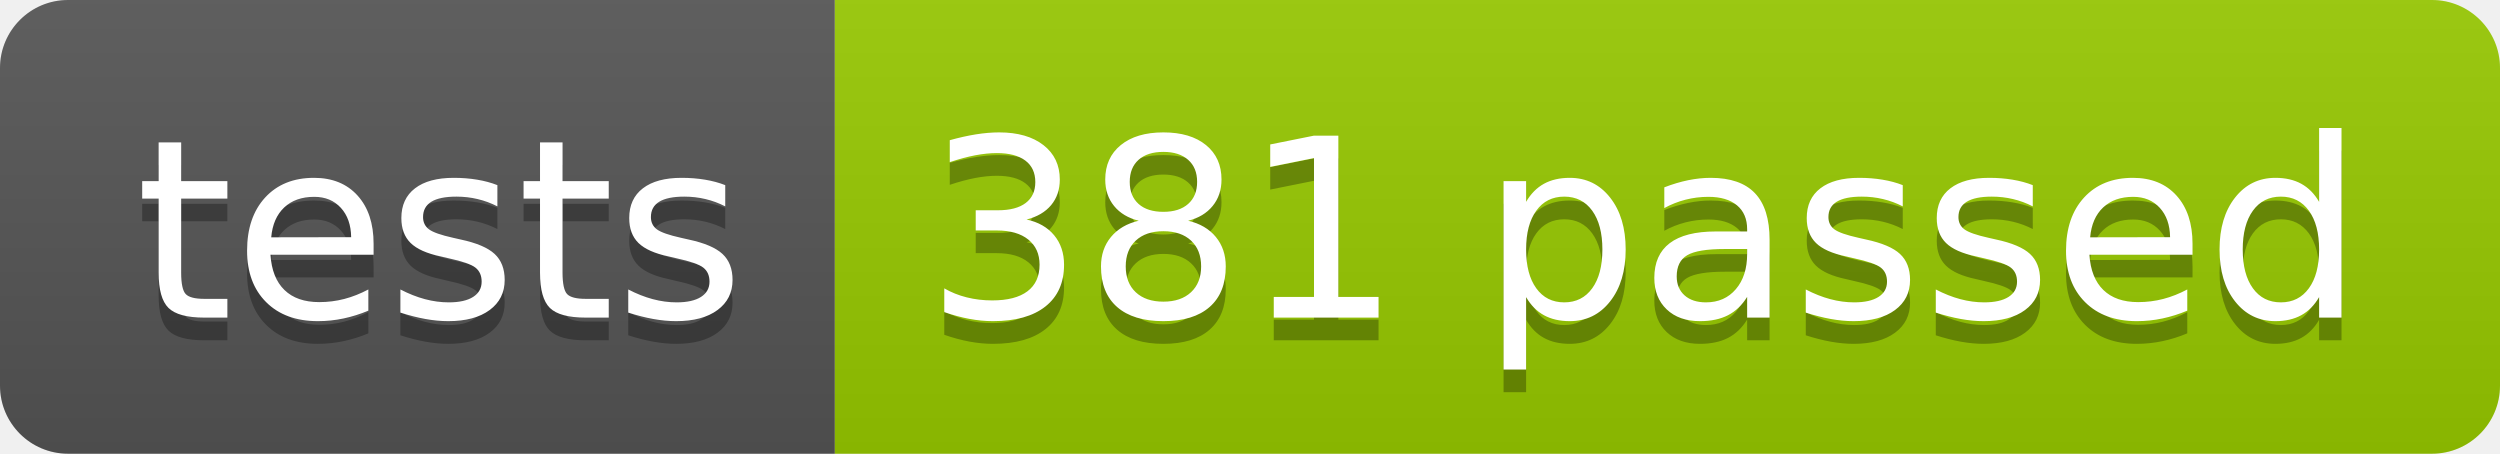
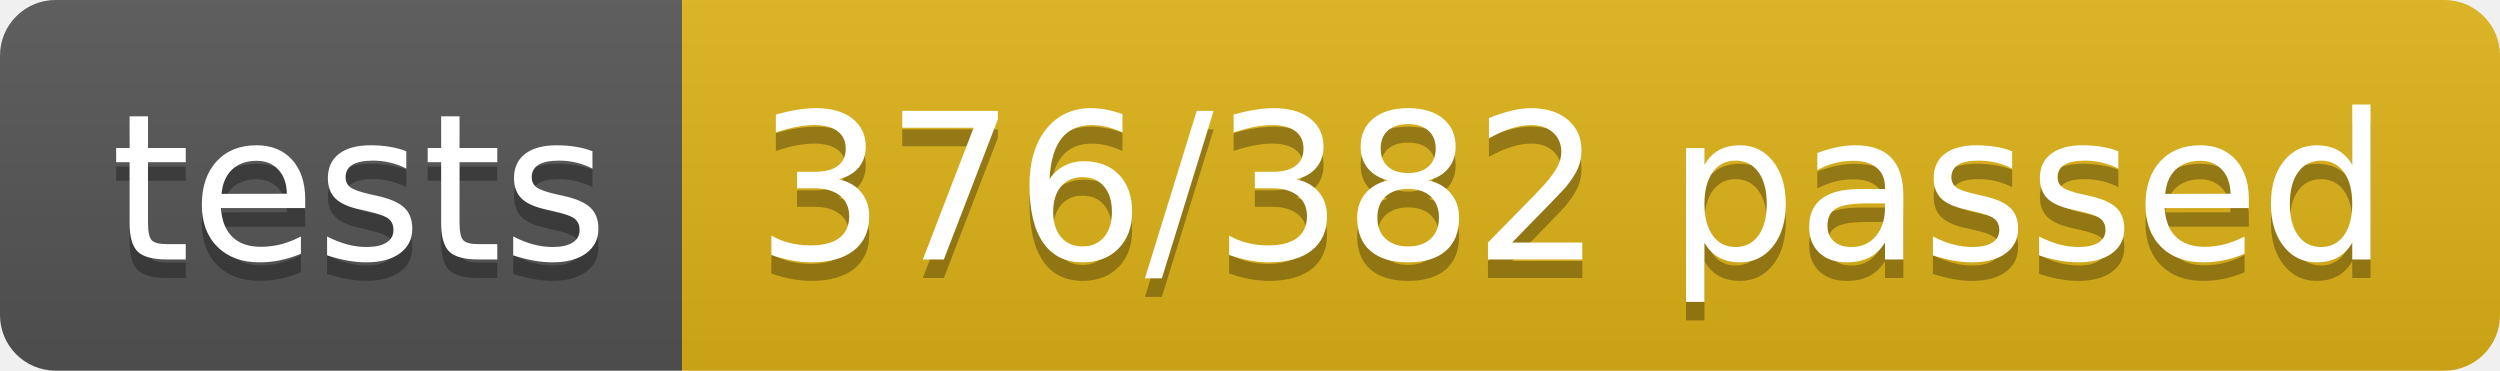
- <svg xmlns="http://www.w3.org/2000/svg" width="110.2" height="20">
+ <svg xmlns="http://www.w3.org/2000/svg" width="134.9" height="20">
  <linearGradient id="smooth" x2="0" y2="100%">
    <stop offset="0" stop-color="#bbb" stop-opacity=".1" />
    <stop offset="1" stop-opacity=".1" />
  </linearGradient>
  <clipPath id="round">
-     <rect width="110.2" height="20" rx="3" fill="#fff" />
+     <rect width="134.9" height="20" rx="3" fill="#fff" />
  </clipPath>
  <g clip-path="url(#round)">
    <rect width="36.8" height="20" fill="#555" />
-     <rect x="36.8" width="73.4" height="20" fill="#97CA00" />
-     <rect width="110.2" height="20" fill="url(#smooth)" />
+     <rect x="36.8" width="98.1" height="20" fill="#dfb317" />
+     <rect width="134.9" height="20" fill="url(#smooth)" />
  </g>
  <g fill="#fff" text-anchor="middle" font-family="DejaVu Sans,Verdana,Geneva,sans-serif" font-size="110">
    <text x="194.0" y="150" fill="#010101" fill-opacity=".3" transform="scale(0.1)" textLength="268.0" lengthAdjust="spacing">tests</text>
    <text x="194.0" y="140" transform="scale(0.1)" textLength="268.0" lengthAdjust="spacing">tests</text>
-     <text x="725.0" y="150" fill="#010101" fill-opacity=".3" transform="scale(0.1)" textLength="634.0" lengthAdjust="spacing">381 passed</text>
-     <text x="725.0" y="140" transform="scale(0.1)" textLength="634.0" lengthAdjust="spacing">381 passed</text>
+     <text x="848.5" y="150" fill="#010101" fill-opacity=".3" transform="scale(0.1)" textLength="881.0" lengthAdjust="spacing">376/382 passed</text>
+     <text x="848.5" y="140" transform="scale(0.1)" textLength="881.0" lengthAdjust="spacing">376/382 passed</text>
  </g>
</svg>
